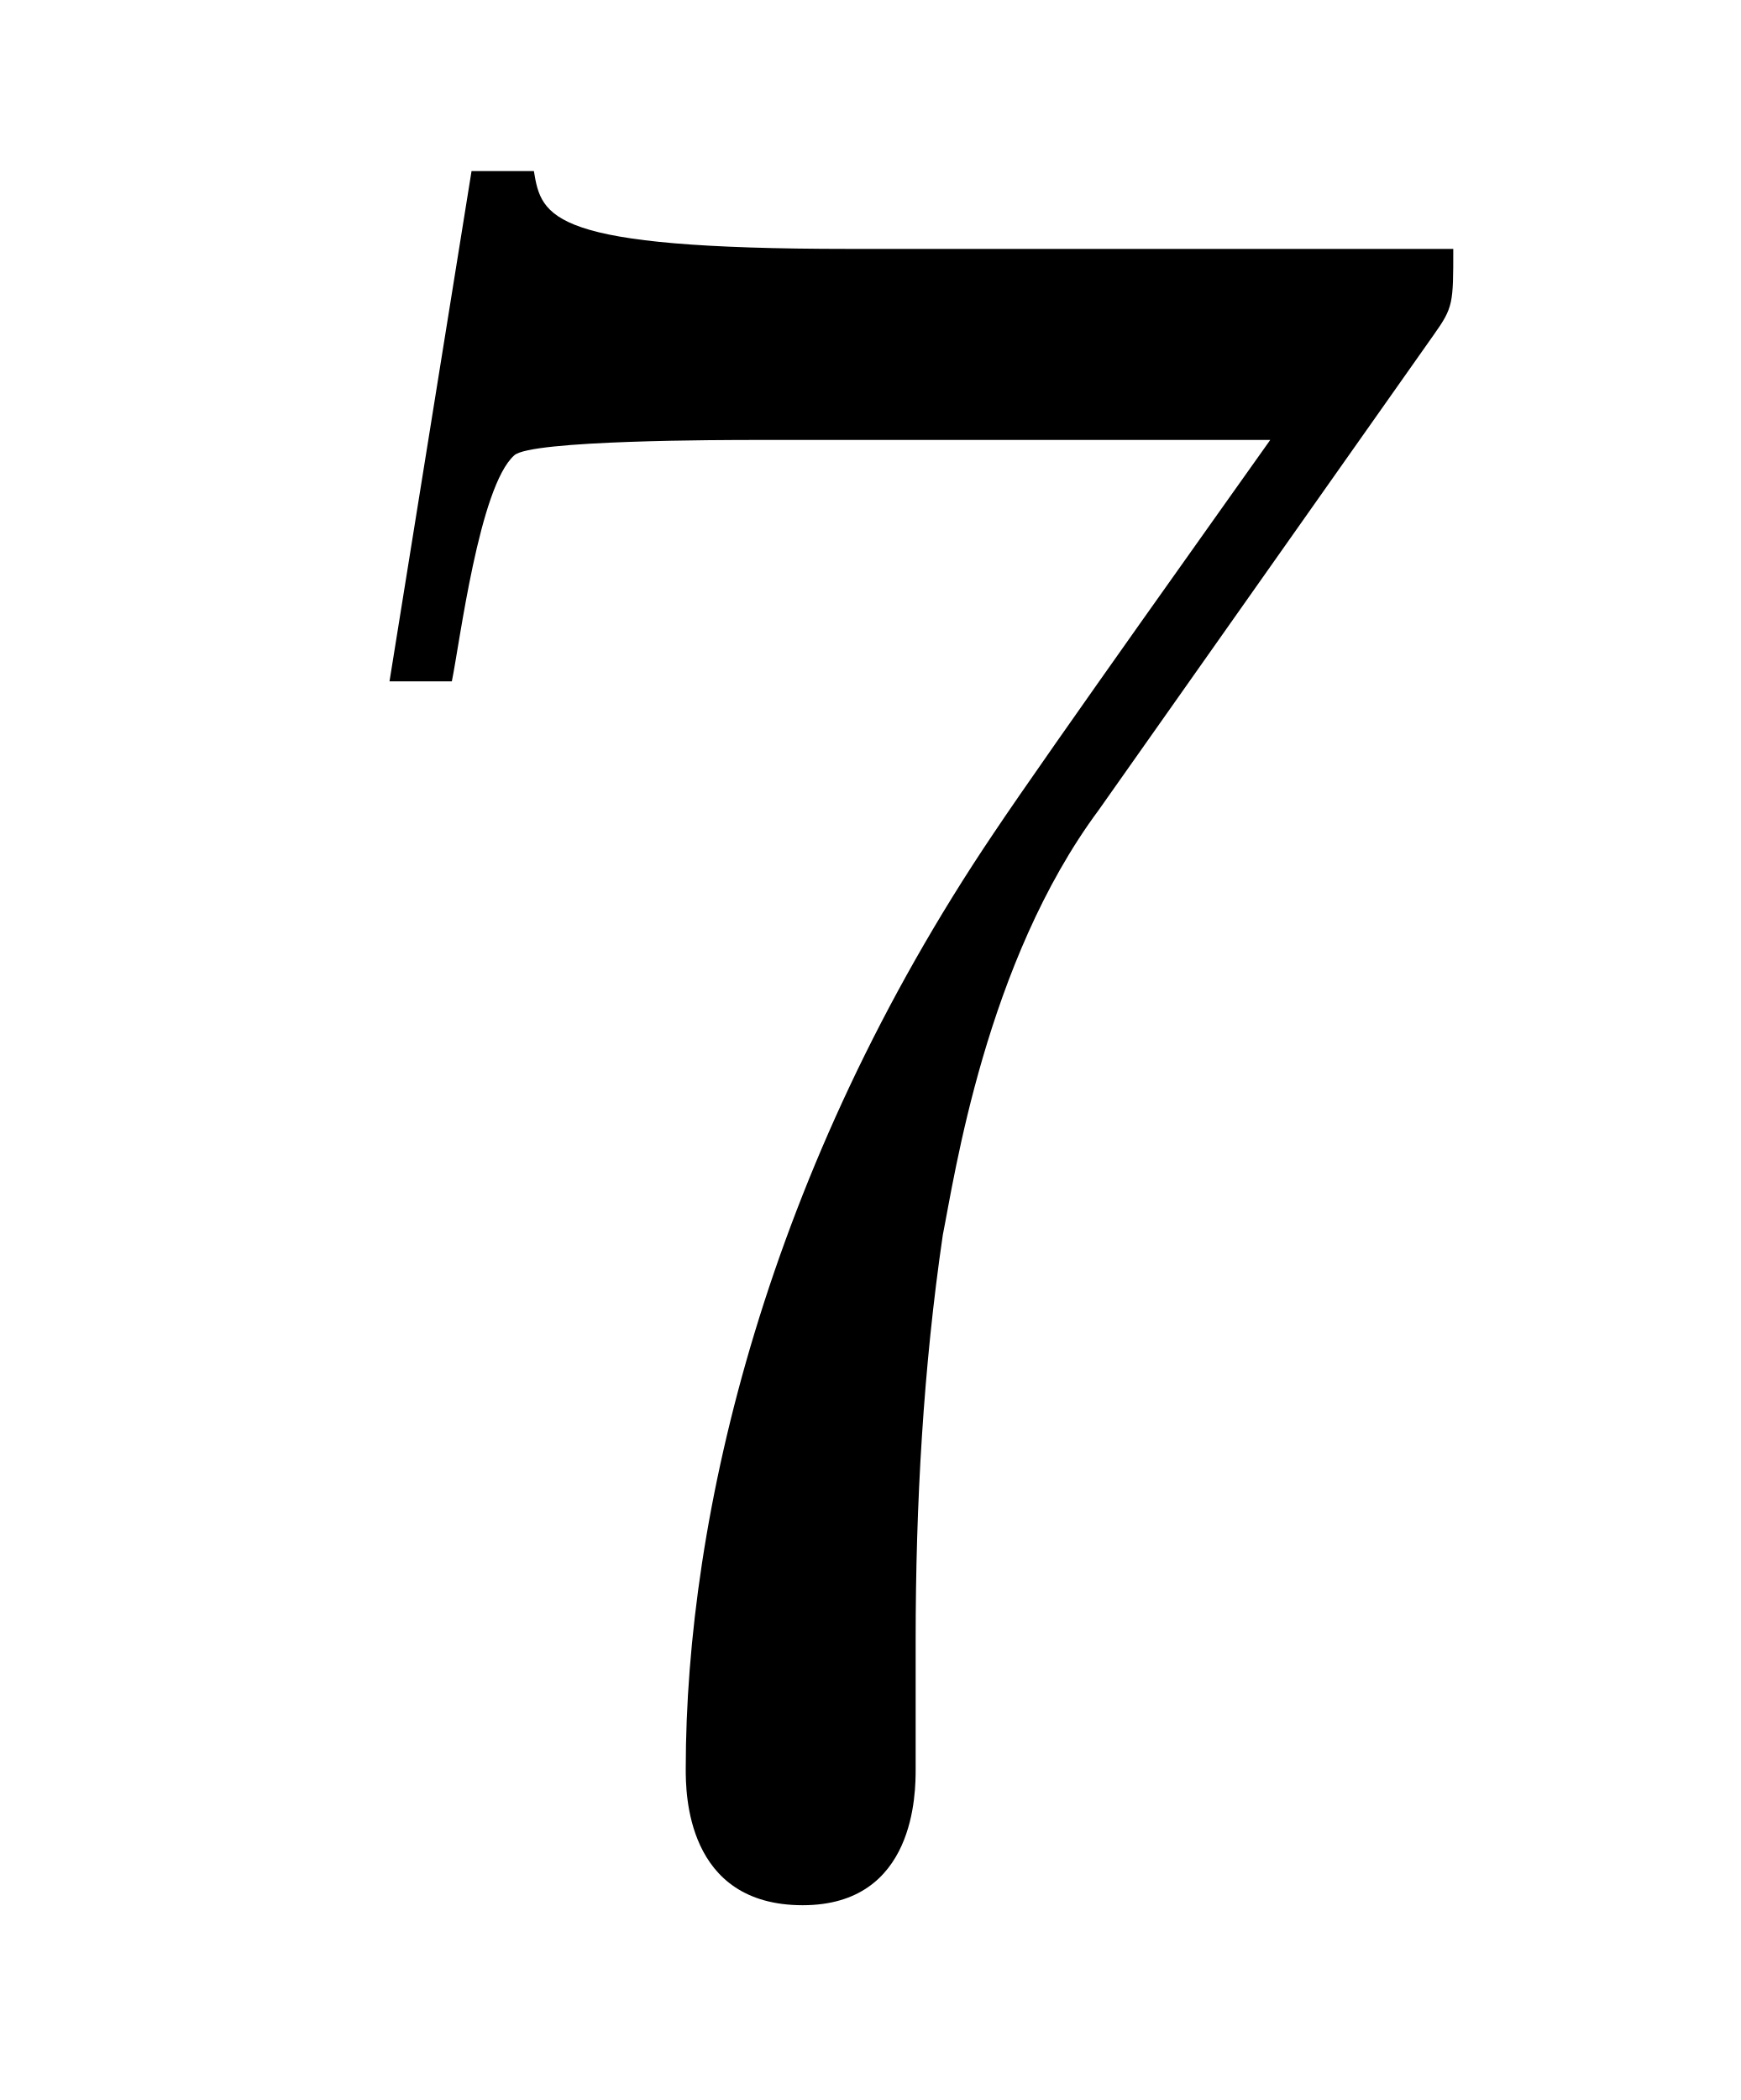
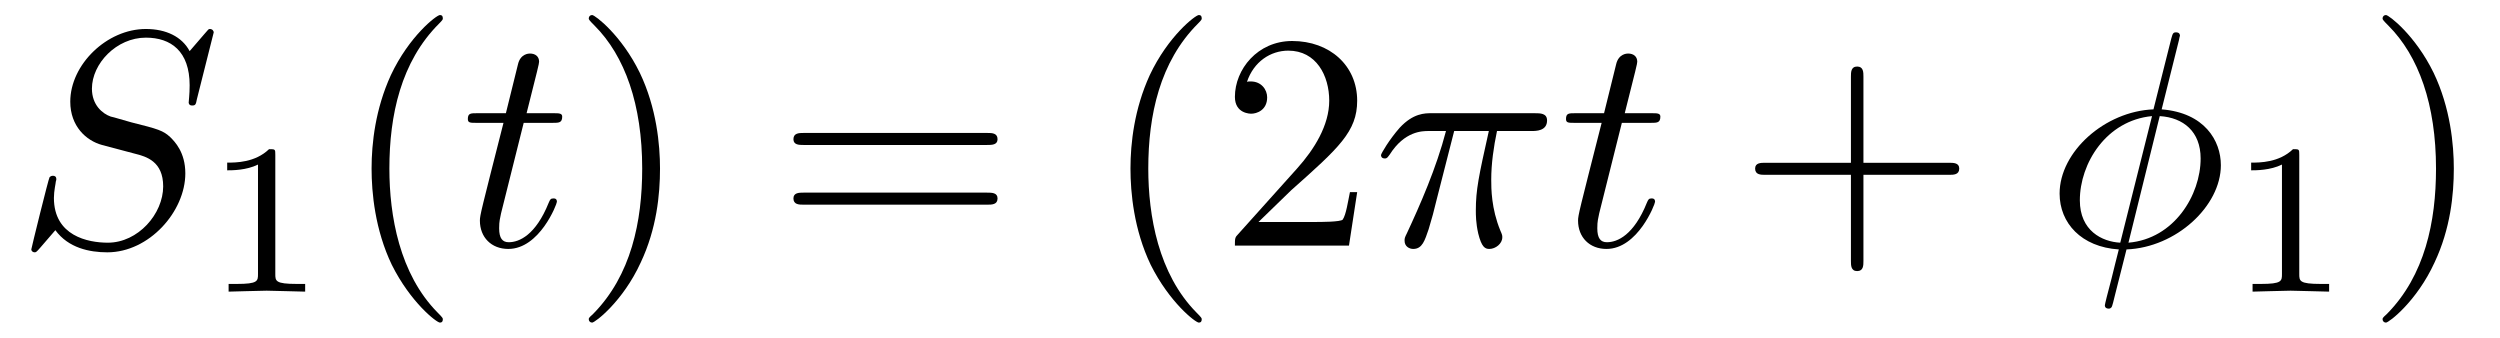
- <svg xmlns="http://www.w3.org/2000/svg" xmlns:xlink="http://www.w3.org/1999/xlink" viewBox="0 0 6.981 8.42" version="1.2">
+ <svg xmlns="http://www.w3.org/2000/svg" xmlns:xlink="http://www.w3.org/1999/xlink" viewBox="0 0 81.154 10.963">
  <defs>
    <g>
-       <symbol overflow="visible" id="glyph0-0">
-         <path style="stroke:none;" d="" />
-       </symbol>
-       <symbol overflow="visible" id="glyph0-1">
-         <path style="stroke:none;" d="M 4.75 -6.078 C 4.828 -6.188 4.828 -6.203 4.828 -6.422 L 2.406 -6.422 C 1.203 -6.422 1.172 -6.547 1.141 -6.734 L 0.891 -6.734 L 0.562 -4.688 L 0.812 -4.688 C 0.844 -4.844 0.922 -5.469 1.062 -5.594 C 1.125 -5.656 1.906 -5.656 2.031 -5.656 L 4.094 -5.656 C 3.984 -5.5 3.203 -4.406 2.984 -4.078 C 2.078 -2.734 1.75 -1.344 1.75 -0.328 C 1.75 -0.234 1.75 0.219 2.219 0.219 C 2.672 0.219 2.672 -0.234 2.672 -0.328 L 2.672 -0.844 C 2.672 -1.391 2.703 -1.938 2.781 -2.469 C 2.828 -2.703 2.953 -3.562 3.406 -4.172 Z M 4.75 -6.078 " />
-       </symbol>
+       <g id="glyph-0-0">
+         <path d="M 6.438 -6.922 C 6.438 -6.953 6.406 -7.031 6.312 -7.031 C 6.266 -7.031 6.266 -7.016 6.141 -6.875 L 5.656 -6.312 C 5.406 -6.781 4.891 -7.031 4.234 -7.031 C 2.969 -7.031 1.781 -5.875 1.781 -4.672 C 1.781 -3.875 2.297 -3.406 2.812 -3.266 L 3.875 -2.984 C 4.25 -2.891 4.797 -2.734 4.797 -1.922 C 4.797 -1.031 3.984 -0.094 3 -0.094 C 2.359 -0.094 1.25 -0.312 1.25 -1.547 C 1.25 -1.781 1.312 -2.031 1.312 -2.078 C 1.328 -2.125 1.328 -2.141 1.328 -2.156 C 1.328 -2.25 1.266 -2.266 1.219 -2.266 C 1.172 -2.266 1.141 -2.25 1.109 -2.219 C 1.078 -2.188 0.516 0.094 0.516 0.125 C 0.516 0.172 0.562 0.219 0.625 0.219 C 0.672 0.219 0.688 0.203 0.812 0.062 L 1.297 -0.5 C 1.719 0.078 2.406 0.219 2.984 0.219 C 4.344 0.219 5.516 -1.109 5.516 -2.344 C 5.516 -3.031 5.172 -3.375 5.031 -3.516 C 4.797 -3.734 4.641 -3.781 3.766 -4 C 3.531 -4.062 3.188 -4.172 3.094 -4.188 C 2.828 -4.281 2.484 -4.562 2.484 -5.094 C 2.484 -5.906 3.281 -6.75 4.234 -6.75 C 5.047 -6.75 5.656 -6.312 5.656 -5.203 C 5.656 -4.891 5.625 -4.703 5.625 -4.641 C 5.625 -4.641 5.625 -4.547 5.734 -4.547 C 5.844 -4.547 5.859 -4.578 5.891 -4.75 Z M 6.438 -6.922 " />
+       </g>
+       <g id="glyph-0-1">
+         <path d="M 2.047 -3.984 L 2.984 -3.984 C 3.188 -3.984 3.297 -3.984 3.297 -4.188 C 3.297 -4.297 3.188 -4.297 3.016 -4.297 L 2.141 -4.297 C 2.5 -5.719 2.547 -5.906 2.547 -5.969 C 2.547 -6.141 2.422 -6.234 2.25 -6.234 C 2.219 -6.234 1.938 -6.234 1.859 -5.875 L 1.469 -4.297 L 0.531 -4.297 C 0.328 -4.297 0.234 -4.297 0.234 -4.109 C 0.234 -3.984 0.312 -3.984 0.516 -3.984 L 1.391 -3.984 C 0.672 -1.156 0.625 -0.984 0.625 -0.812 C 0.625 -0.266 1 0.109 1.547 0.109 C 2.562 0.109 3.125 -1.344 3.125 -1.422 C 3.125 -1.531 3.047 -1.531 3.016 -1.531 C 2.922 -1.531 2.906 -1.5 2.859 -1.391 C 2.438 -0.344 1.906 -0.109 1.562 -0.109 C 1.359 -0.109 1.25 -0.234 1.25 -0.562 C 1.25 -0.812 1.281 -0.875 1.312 -1.047 Z M 2.047 -3.984 " />
+       </g>
+       <g id="glyph-0-2">
+         <path d="M 2.641 -3.719 L 3.766 -3.719 C 3.438 -2.25 3.344 -1.812 3.344 -1.141 C 3.344 -1 3.344 -0.734 3.422 -0.391 C 3.531 0.047 3.641 0.109 3.781 0.109 C 3.984 0.109 4.203 -0.062 4.203 -0.266 C 4.203 -0.328 4.203 -0.344 4.141 -0.484 C 3.844 -1.203 3.844 -1.859 3.844 -2.141 C 3.844 -2.656 3.922 -3.203 4.031 -3.719 L 5.156 -3.719 C 5.297 -3.719 5.656 -3.719 5.656 -4.062 C 5.656 -4.297 5.438 -4.297 5.25 -4.297 L 1.906 -4.297 C 1.688 -4.297 1.312 -4.297 0.875 -3.828 C 0.531 -3.438 0.266 -2.984 0.266 -2.938 C 0.266 -2.922 0.266 -2.828 0.391 -2.828 C 0.469 -2.828 0.484 -2.875 0.547 -2.953 C 1.031 -3.719 1.609 -3.719 1.812 -3.719 L 2.375 -3.719 C 2.062 -2.516 1.531 -1.312 1.109 -0.406 C 1.031 -0.25 1.031 -0.234 1.031 -0.156 C 1.031 0.031 1.188 0.109 1.312 0.109 C 1.609 0.109 1.688 -0.172 1.812 -0.531 C 1.953 -1 1.953 -1.016 2.078 -1.516 Z M 2.641 -3.719 " />
+       </g>
+       <g id="glyph-0-3">
+         <path d="M 4.359 -6.672 C 4.359 -6.703 4.391 -6.812 4.391 -6.812 C 4.391 -6.828 4.391 -6.922 4.266 -6.922 C 4.172 -6.922 4.156 -6.891 4.109 -6.719 L 3.531 -4.422 C 1.953 -4.359 0.484 -3.047 0.484 -1.688 C 0.484 -0.734 1.188 0.047 2.406 0.125 C 2.328 0.422 2.25 0.75 2.172 1.062 C 2.047 1.531 1.953 1.906 1.953 1.938 C 1.953 2.031 2.031 2.047 2.078 2.047 C 2.125 2.047 2.141 2.031 2.172 2 C 2.188 1.984 2.25 1.75 2.281 1.609 L 2.656 0.125 C 4.266 0.062 5.719 -1.281 5.719 -2.609 C 5.719 -3.406 5.188 -4.312 3.797 -4.422 Z M 2.453 -0.094 C 1.859 -0.125 1.141 -0.484 1.141 -1.469 C 1.141 -2.672 2 -4.062 3.484 -4.203 Z M 3.734 -4.203 C 4.5 -4.156 5.062 -3.703 5.062 -2.828 C 5.062 -1.641 4.203 -0.219 2.719 -0.094 Z M 3.734 -4.203 " />
+       </g>
+       <g id="glyph-1-0">
+         <path d="M 2.328 -4.438 C 2.328 -4.625 2.328 -4.625 2.125 -4.625 C 1.672 -4.188 1.047 -4.188 0.766 -4.188 L 0.766 -3.938 C 0.922 -3.938 1.391 -3.938 1.766 -4.125 L 1.766 -0.578 C 1.766 -0.344 1.766 -0.25 1.078 -0.25 L 0.812 -0.25 L 0.812 0 C 0.938 0 1.797 -0.031 2.047 -0.031 C 2.266 -0.031 3.141 0 3.297 0 L 3.297 -0.25 L 3.031 -0.25 C 2.328 -0.25 2.328 -0.344 2.328 -0.578 Z M 2.328 -4.438 " />
+       </g>
+       <g id="glyph-2-0">
+         <path d="M 3.297 2.391 C 3.297 2.359 3.297 2.344 3.125 2.172 C 1.891 0.922 1.562 -0.969 1.562 -2.5 C 1.562 -4.234 1.938 -5.969 3.172 -7.203 C 3.297 -7.328 3.297 -7.344 3.297 -7.375 C 3.297 -7.453 3.266 -7.484 3.203 -7.484 C 3.094 -7.484 2.203 -6.797 1.609 -5.531 C 1.109 -4.438 0.984 -3.328 0.984 -2.5 C 0.984 -1.719 1.094 -0.516 1.641 0.625 C 2.25 1.844 3.094 2.5 3.203 2.5 C 3.266 2.5 3.297 2.469 3.297 2.391 Z M 3.297 2.391 " />
+       </g>
+       <g id="glyph-2-1">
+         <path d="M 2.875 -2.5 C 2.875 -3.266 2.766 -4.469 2.219 -5.609 C 1.625 -6.828 0.766 -7.484 0.672 -7.484 C 0.609 -7.484 0.562 -7.438 0.562 -7.375 C 0.562 -7.344 0.562 -7.328 0.75 -7.141 C 1.734 -6.156 2.297 -4.578 2.297 -2.5 C 2.297 -0.781 1.938 0.969 0.703 2.219 C 0.562 2.344 0.562 2.359 0.562 2.391 C 0.562 2.453 0.609 2.5 0.672 2.5 C 0.766 2.5 1.672 1.812 2.25 0.547 C 2.766 -0.547 2.875 -1.656 2.875 -2.5 Z M 2.875 -2.5 " />
+       </g>
+       <g id="glyph-2-2">
+         <path d="M 6.844 -3.266 C 7 -3.266 7.188 -3.266 7.188 -3.453 C 7.188 -3.656 7 -3.656 6.859 -3.656 L 0.891 -3.656 C 0.75 -3.656 0.562 -3.656 0.562 -3.453 C 0.562 -3.266 0.75 -3.266 0.891 -3.266 Z M 6.859 -1.328 C 7 -1.328 7.188 -1.328 7.188 -1.531 C 7.188 -1.719 7 -1.719 6.844 -1.719 L 0.891 -1.719 C 0.75 -1.719 0.562 -1.719 0.562 -1.531 C 0.562 -1.328 0.75 -1.328 0.891 -1.328 Z M 6.859 -1.328 " />
+       </g>
+       <g id="glyph-2-3">
+         <path d="M 1.266 -0.766 L 2.328 -1.797 C 3.875 -3.172 4.469 -3.703 4.469 -4.703 C 4.469 -5.844 3.578 -6.641 2.359 -6.641 C 1.234 -6.641 0.5 -5.719 0.5 -4.828 C 0.5 -4.281 1 -4.281 1.031 -4.281 C 1.203 -4.281 1.547 -4.391 1.547 -4.812 C 1.547 -5.062 1.359 -5.328 1.016 -5.328 C 0.938 -5.328 0.922 -5.328 0.891 -5.312 C 1.109 -5.969 1.656 -6.328 2.234 -6.328 C 3.141 -6.328 3.562 -5.516 3.562 -4.703 C 3.562 -3.906 3.078 -3.125 2.516 -2.5 L 0.609 -0.375 C 0.5 -0.266 0.5 -0.234 0.5 0 L 4.203 0 L 4.469 -1.734 L 4.234 -1.734 C 4.172 -1.438 4.109 -1 4 -0.844 C 3.938 -0.766 3.281 -0.766 3.062 -0.766 Z M 1.266 -0.766 " />
+       </g>
+       <g id="glyph-2-4">
+         <path d="M 4.078 -2.297 L 6.859 -2.297 C 7 -2.297 7.188 -2.297 7.188 -2.5 C 7.188 -2.688 7 -2.688 6.859 -2.688 L 4.078 -2.688 L 4.078 -5.484 C 4.078 -5.625 4.078 -5.812 3.875 -5.812 C 3.672 -5.812 3.672 -5.625 3.672 -5.484 L 3.672 -2.688 L 0.891 -2.688 C 0.75 -2.688 0.562 -2.688 0.562 -2.5 C 0.562 -2.297 0.75 -2.297 0.891 -2.297 L 3.672 -2.297 L 3.672 0.5 C 3.672 0.641 3.672 0.828 3.875 0.828 C 4.078 0.828 4.078 0.641 4.078 0.5 Z M 4.078 -2.297 " />
+       </g>
    </g>
+     <clipPath id="clip-0">
+       <path clip-rule="nonzero" d="M 12 0 L 15 0 L 15 10.965 L 12 10.965 Z M 12 0 " />
+     </clipPath>
+     <clipPath id="clip-1">
+       <path clip-rule="nonzero" d="M 19 0 L 22 0 L 22 10.965 L 19 10.965 Z M 19 0 " />
+     </clipPath>
+     <clipPath id="clip-2">
+       <path clip-rule="nonzero" d="M 36 0 L 45 0 L 45 10.965 L 36 10.965 Z M 36 0 " />
+     </clipPath>
+     <clipPath id="clip-3">
+       <path clip-rule="nonzero" d="M 66 1 L 73 1 L 73 10.965 L 66 10.965 Z M 66 1 " />
+     </clipPath>
+     <clipPath id="clip-4">
+       <path clip-rule="nonzero" d="M 77 0 L 80 0 L 80 10.965 L 77 10.965 Z M 77 0 " />
+     </clipPath>
  </defs>
-   <g id="surface1">
-     <g style="fill:rgb(0%,0%,0%);fill-opacity:1;">
-       <use xlink:href="#glyph0-1" x="1" y="7.42" />
+   <g fill="rgb(0%, 0%, 0%)" fill-opacity="1">
+     <use xlink:href="#glyph-0-0" x="0.5" y="7.972" />
+   </g>
+   <g fill="rgb(0%, 0%, 0%)" fill-opacity="1">
+     <use xlink:href="#glyph-1-0" x="6.609" y="9.467" />
+   </g>
+   <g clip-path="url(#clip-0)">
+     <g fill="rgb(0%, 0%, 0%)" fill-opacity="1">
+       <use xlink:href="#glyph-2-0" x="11.078" y="7.972" />
+     </g>
+   </g>
+   <g fill="rgb(0%, 0%, 0%)" fill-opacity="1">
+     <use xlink:href="#glyph-0-1" x="14.953" y="7.972" />
+   </g>
+   <g clip-path="url(#clip-1)">
+     <g fill="rgb(0%, 0%, 0%)" fill-opacity="1">
+       <use xlink:href="#glyph-2-1" x="18.55" y="7.972" />
+     </g>
+   </g>
+   <g fill="rgb(0%, 0%, 0%)" fill-opacity="1">
+     <use xlink:href="#glyph-2-2" x="25.194" y="7.972" />
+   </g>
+   <g clip-path="url(#clip-2)">
+     <g fill="rgb(0%, 0%, 0%)" fill-opacity="1">
+       <use xlink:href="#glyph-2-0" x="35.713" y="7.972" />
+       <use xlink:href="#glyph-2-3" x="39.587" y="7.972" />
+     </g>
+   </g>
+   <g fill="rgb(0%, 0%, 0%)" fill-opacity="1">
+     <use xlink:href="#glyph-0-2" x="44.564" y="7.972" />
+   </g>
+   <g fill="rgb(0%, 0%, 0%)" fill-opacity="1">
+     <use xlink:href="#glyph-0-1" x="50.601" y="7.972" />
+   </g>
+   <g fill="rgb(0%, 0%, 0%)" fill-opacity="1">
+     <use xlink:href="#glyph-2-4" x="56.412" y="7.972" />
+   </g>
+   <g clip-path="url(#clip-3)">
+     <g fill="rgb(0%, 0%, 0%)" fill-opacity="1">
+       <use xlink:href="#glyph-0-3" x="66.374" y="7.972" />
+     </g>
+   </g>
+   <g fill="rgb(0%, 0%, 0%)" fill-opacity="1">
+     <use xlink:href="#glyph-1-0" x="72.31" y="9.467" />
+   </g>
+   <g clip-path="url(#clip-4)">
+     <g fill="rgb(0%, 0%, 0%)" fill-opacity="1">
+       <use xlink:href="#glyph-2-1" x="76.78" y="7.972" />
    </g>
  </g>
</svg>
